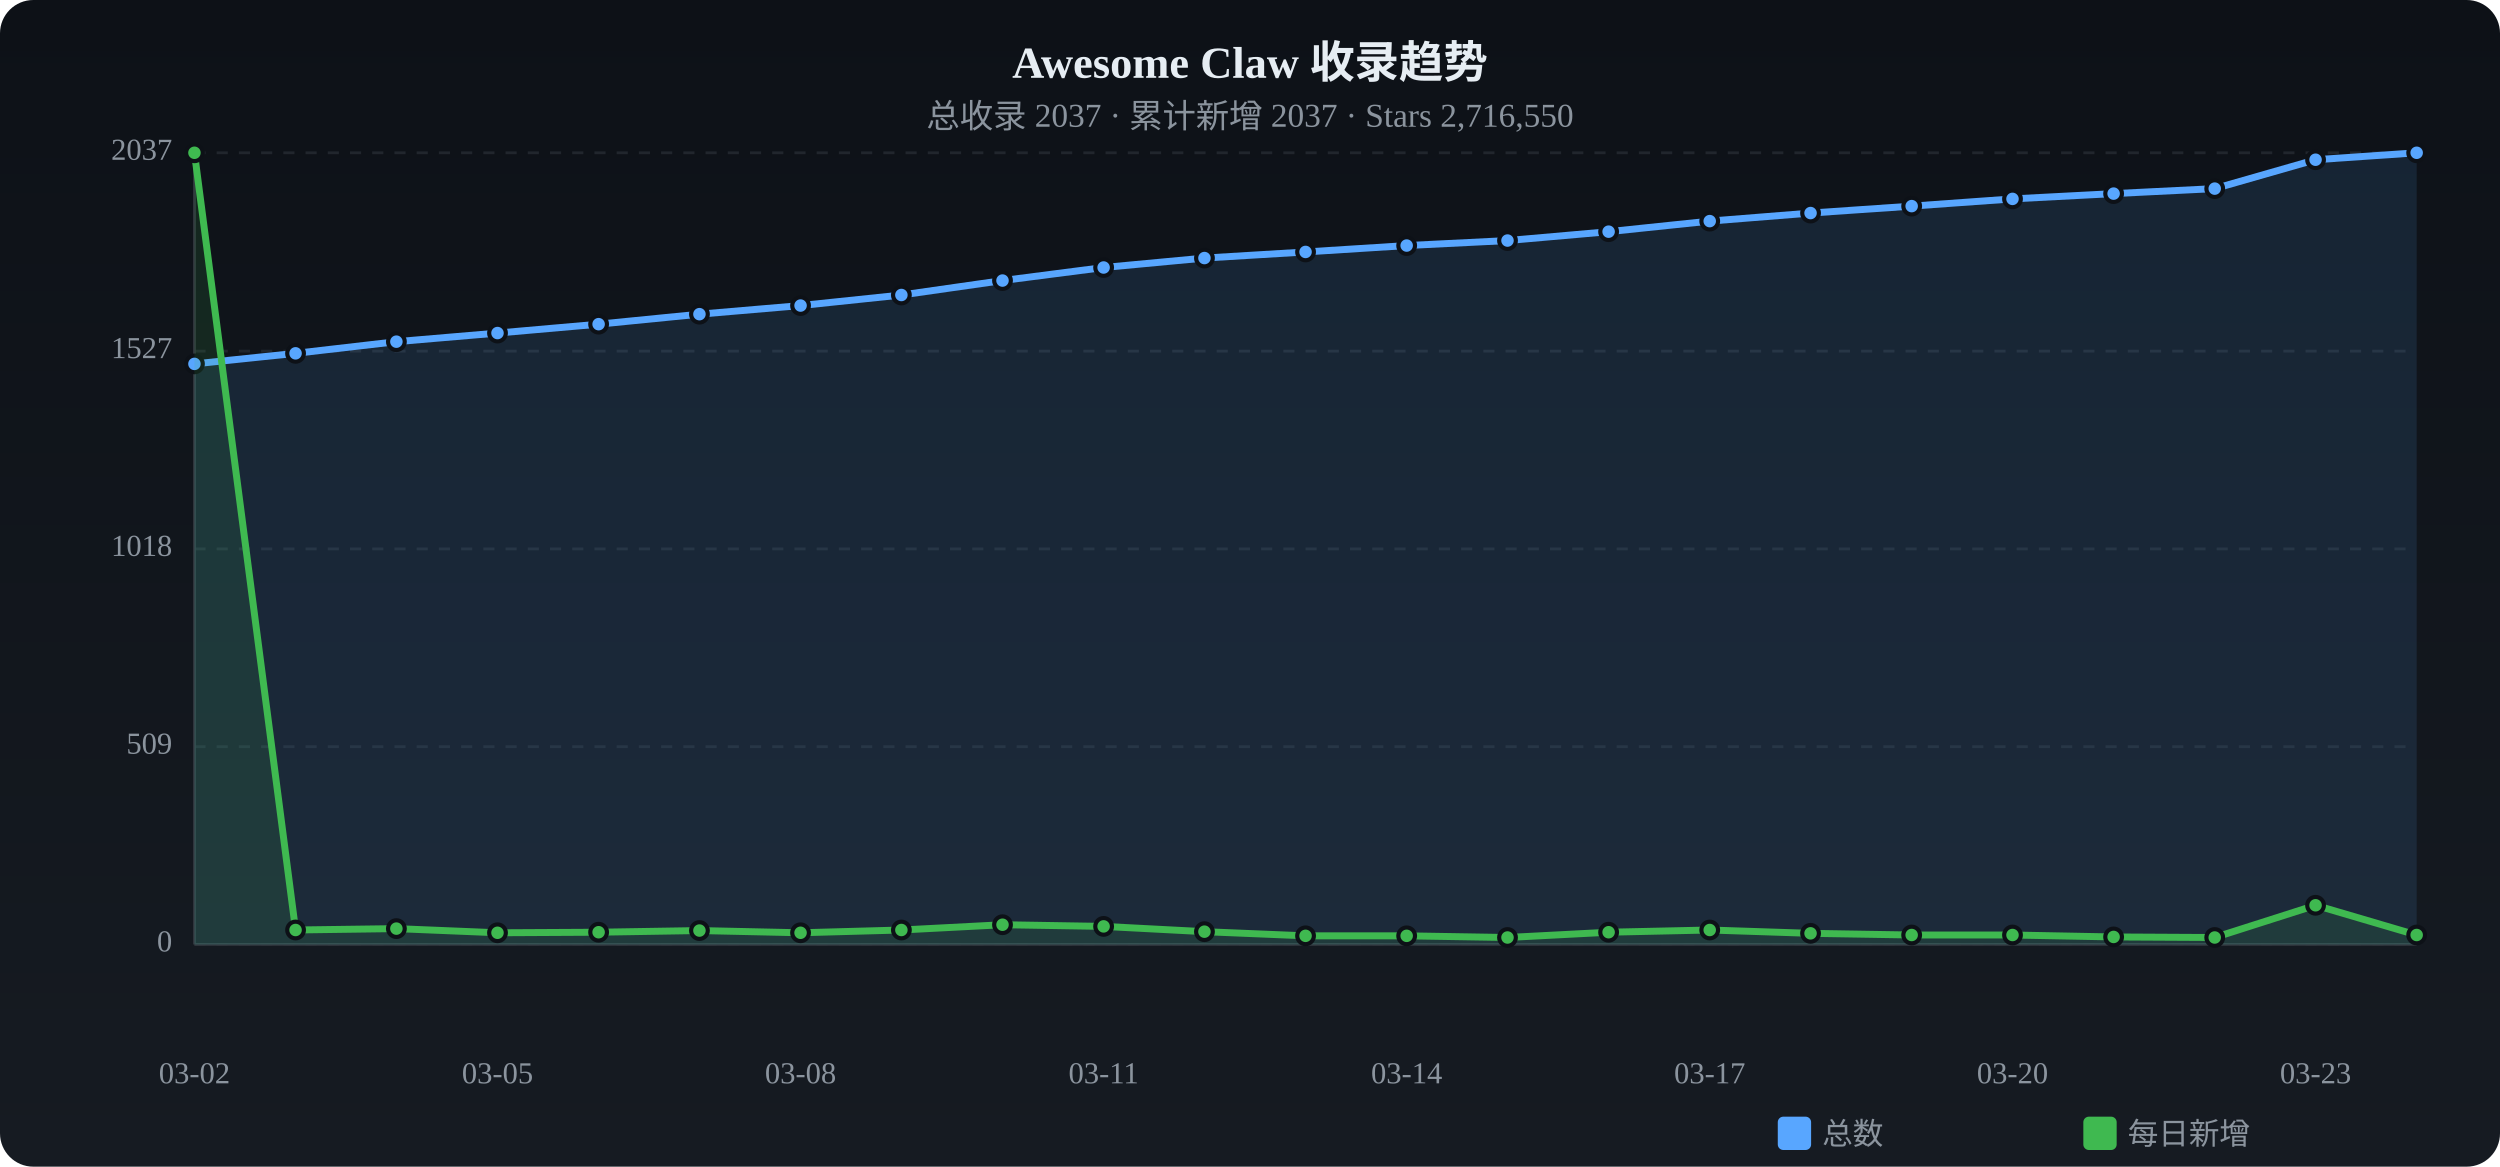
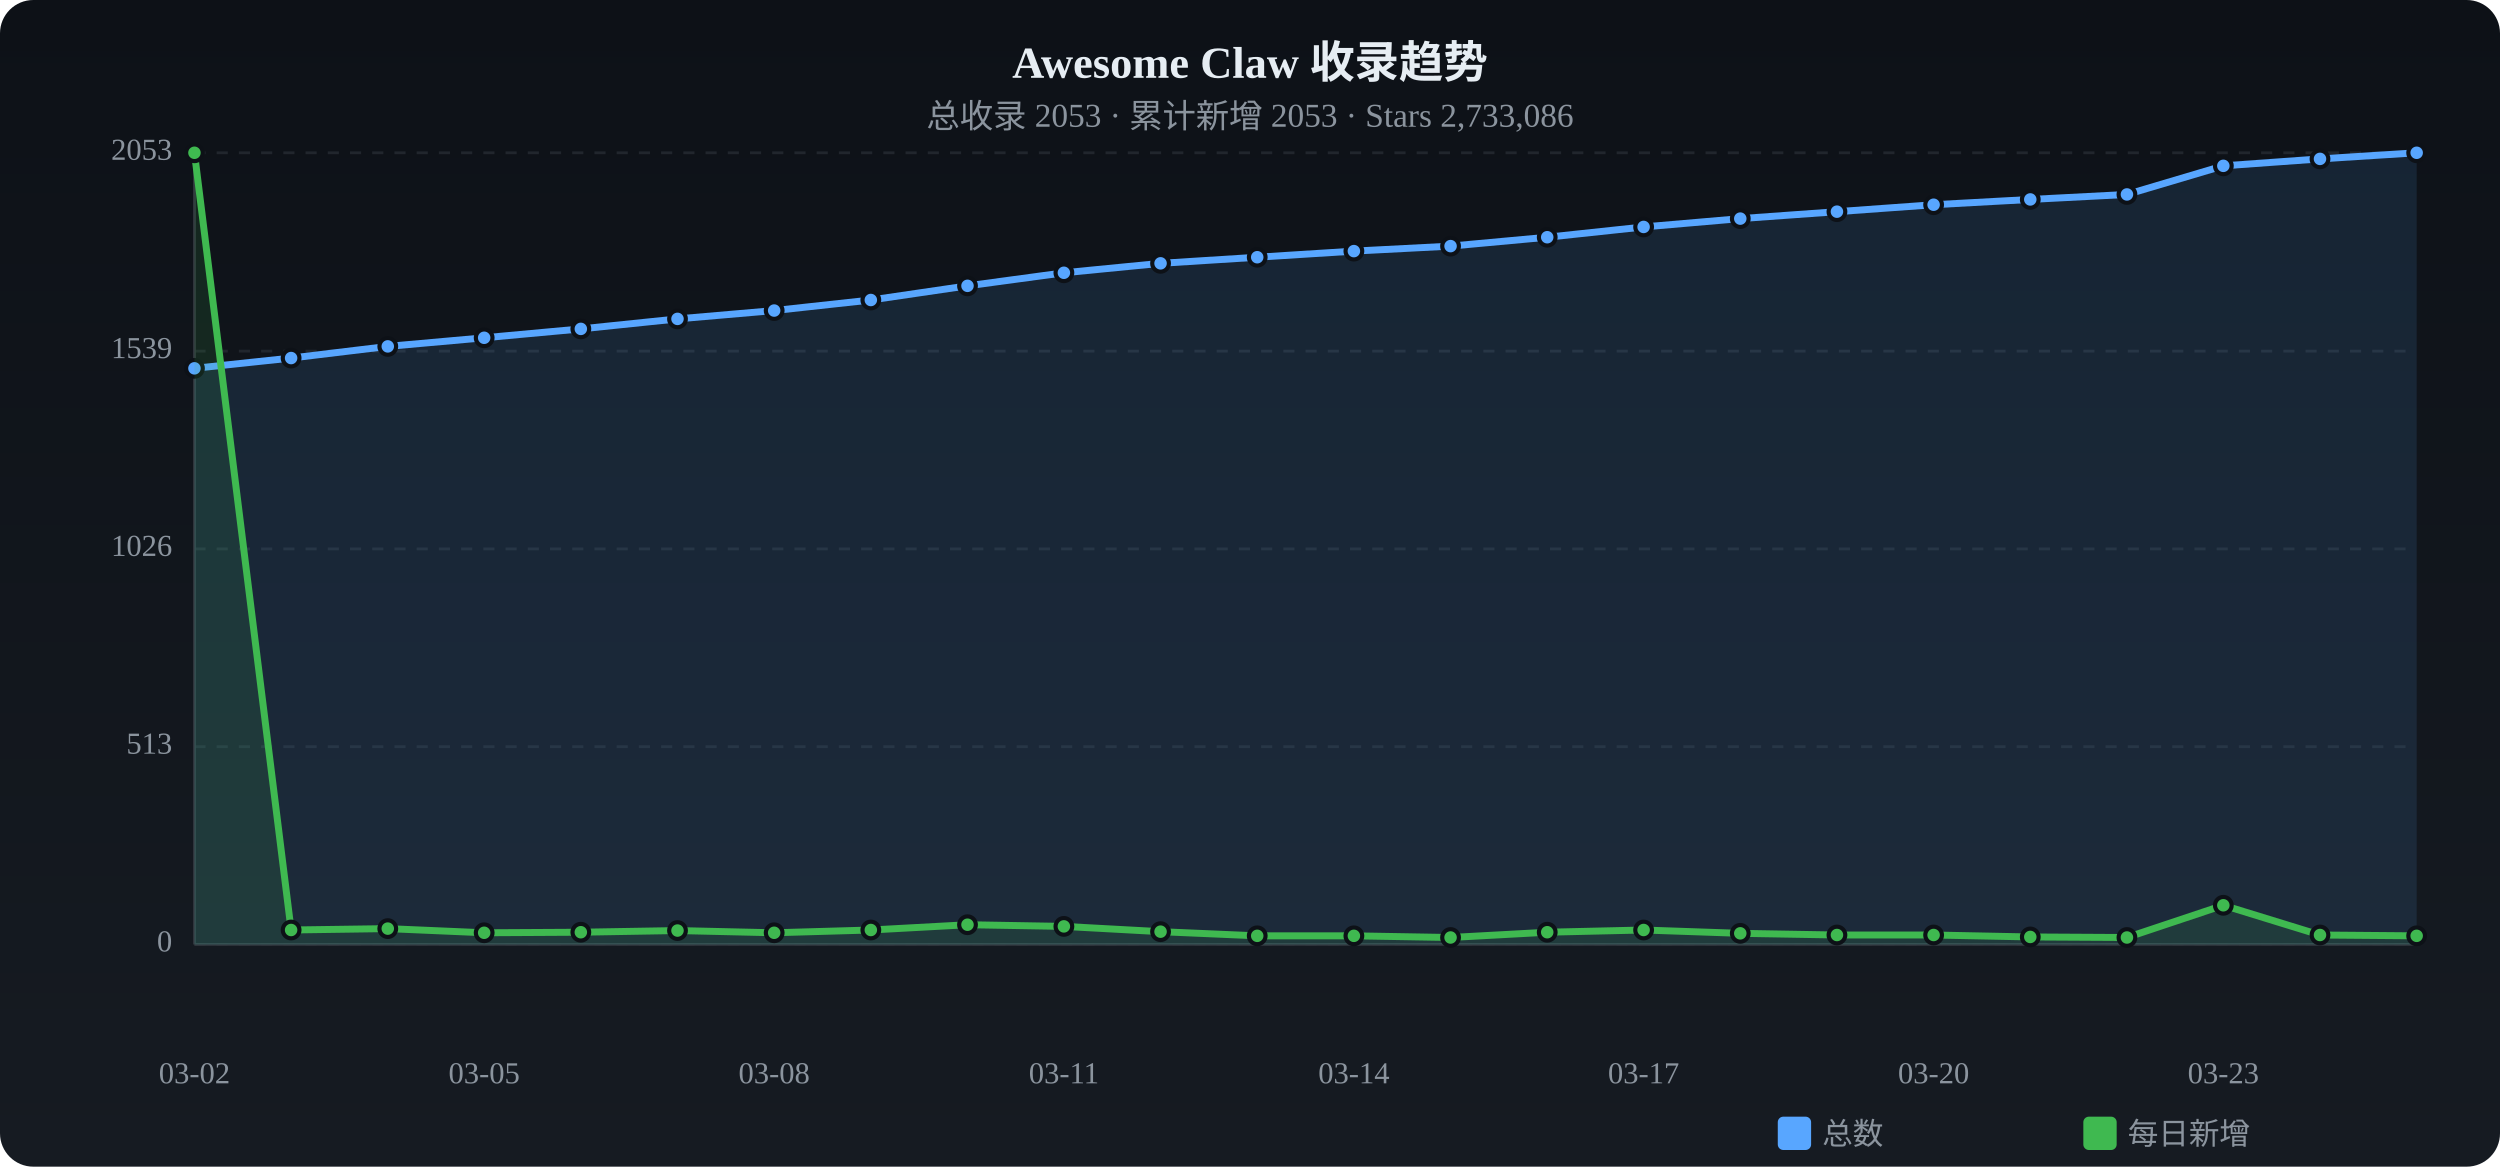
<svg xmlns="http://www.w3.org/2000/svg" viewBox="0 0 900 420" width="900" height="420">
  <defs>
    <linearGradient id="tbg" x1="0%" y1="0%" x2="0%" y2="100%">
      <stop offset="0%" stop-color="#0d1117" />
      <stop offset="100%" stop-color="#161b22" />
    </linearGradient>
  </defs>
  <rect width="900" height="420" rx="12" fill="url(#tbg)" />
  <text x="450.0" y="28" text-anchor="middle" fill="#e6edf3" font-size="16" font-weight="bold">Awesome Claw 收录趋势</text>
-   <text x="450.0" y="46" text-anchor="middle" fill="#8b949e" font-size="12">总收录 2037 · 累计新增 2037 · Stars 2,716,550</text>
+   <text x="450.0" y="46" text-anchor="middle" fill="#8b949e" font-size="12">总收录 2053 · 累计新增 2053 · Stars 2,733,086</text>
  <text x="62" y="340.0" text-anchor="end" fill="#8b949e" font-size="11" dominant-baseline="middle">0</text>
  <line x1="70" y1="340.0" x2="870" y2="340.0" stroke="#21262d" stroke-dasharray="4 4" />
-   <text x="62" y="268.8" text-anchor="end" fill="#8b949e" font-size="11" dominant-baseline="middle">509</text>
+   <text x="62" y="268.8" text-anchor="end" fill="#8b949e" font-size="11" dominant-baseline="middle">513</text>
  <line x1="70" y1="268.8" x2="870" y2="268.8" stroke="#21262d" stroke-dasharray="4 4" />
-   <text x="62" y="197.6" text-anchor="end" fill="#8b949e" font-size="11" dominant-baseline="middle">1018</text>
+   <text x="62" y="197.6" text-anchor="end" fill="#8b949e" font-size="11" dominant-baseline="middle">1026</text>
  <line x1="70" y1="197.6" x2="870" y2="197.6" stroke="#21262d" stroke-dasharray="4 4" />
-   <text x="62" y="126.4" text-anchor="end" fill="#8b949e" font-size="11" dominant-baseline="middle">1527</text>
+   <text x="62" y="126.4" text-anchor="end" fill="#8b949e" font-size="11" dominant-baseline="middle">1539</text>
  <line x1="70" y1="126.4" x2="870" y2="126.4" stroke="#21262d" stroke-dasharray="4 4" />
-   <text x="62" y="55.0" text-anchor="end" fill="#8b949e" font-size="11" dominant-baseline="middle">2037</text>
+   <text x="62" y="55.0" text-anchor="end" fill="#8b949e" font-size="11" dominant-baseline="middle">2053</text>
  <line x1="70" y1="55.0" x2="870" y2="55.0" stroke="#21262d" stroke-dasharray="4 4" />
  <line x1="70" y1="55" x2="70" y2="340" stroke="#30363d" />
  <line x1="70" y1="340" x2="870" y2="340" stroke="#30363d" />
-   <path d="M70.0,131.0 L106.4,127.2 L142.7,123.0 L179.1,119.9 L215.5,116.7 L251.8,113.1 L288.2,110.0 L324.5,106.2 L360.9,101.0 L397.3,96.3 L433.6,92.9 L470.0,90.7 L506.4,88.4 L542.7,86.6 L579.1,83.4 L615.5,79.6 L651.8,76.7 L688.2,74.2 L724.5,71.6 L760.9,69.7 L797.3,67.9 L833.6,57.5 L870.0,55.0 L870.0,340 L70.0,340 Z" fill="#58a6ff" opacity="0.12" />
-   <polyline points="70.0,131.0 106.4,127.2 142.7,123.0 179.1,119.9 215.5,116.7 251.8,113.1 288.2,110.0 324.5,106.2 360.9,101.0 397.3,96.3 433.6,92.9 470.0,90.7 506.4,88.4 542.7,86.6 579.1,83.4 615.5,79.6 651.8,76.7 688.2,74.2 724.5,71.6 760.9,69.7 797.3,67.9 833.6,57.5 870.0,55.0" fill="none" stroke="#58a6ff" stroke-width="2.5" stroke-linecap="round" stroke-linejoin="round" />
-   <circle cx="70.0" cy="131.0" r="3" fill="#58a6ff" stroke="#0d1117" stroke-width="1.5" />
-   <circle cx="106.4" cy="127.2" r="3" fill="#58a6ff" stroke="#0d1117" stroke-width="1.5" />
-   <circle cx="142.7" cy="123.0" r="3" fill="#58a6ff" stroke="#0d1117" stroke-width="1.5" />
-   <circle cx="179.1" cy="119.9" r="3" fill="#58a6ff" stroke="#0d1117" stroke-width="1.5" />
-   <circle cx="215.5" cy="116.7" r="3" fill="#58a6ff" stroke="#0d1117" stroke-width="1.5" />
-   <circle cx="251.8" cy="113.1" r="3" fill="#58a6ff" stroke="#0d1117" stroke-width="1.5" />
-   <circle cx="288.2" cy="110.0" r="3" fill="#58a6ff" stroke="#0d1117" stroke-width="1.5" />
-   <circle cx="324.5" cy="106.2" r="3" fill="#58a6ff" stroke="#0d1117" stroke-width="1.5" />
-   <circle cx="360.9" cy="101.0" r="3" fill="#58a6ff" stroke="#0d1117" stroke-width="1.5" />
-   <circle cx="397.3" cy="96.3" r="3" fill="#58a6ff" stroke="#0d1117" stroke-width="1.5" />
-   <circle cx="433.6" cy="92.9" r="3" fill="#58a6ff" stroke="#0d1117" stroke-width="1.5" />
-   <circle cx="470.0" cy="90.7" r="3" fill="#58a6ff" stroke="#0d1117" stroke-width="1.5" />
-   <circle cx="506.4" cy="88.4" r="3" fill="#58a6ff" stroke="#0d1117" stroke-width="1.5" />
-   <circle cx="542.7" cy="86.6" r="3" fill="#58a6ff" stroke="#0d1117" stroke-width="1.5" />
-   <circle cx="579.1" cy="83.4" r="3" fill="#58a6ff" stroke="#0d1117" stroke-width="1.5" />
-   <circle cx="615.5" cy="79.6" r="3" fill="#58a6ff" stroke="#0d1117" stroke-width="1.5" />
-   <circle cx="651.8" cy="76.7" r="3" fill="#58a6ff" stroke="#0d1117" stroke-width="1.5" />
-   <circle cx="688.2" cy="74.2" r="3" fill="#58a6ff" stroke="#0d1117" stroke-width="1.5" />
-   <circle cx="724.5" cy="71.6" r="3" fill="#58a6ff" stroke="#0d1117" stroke-width="1.5" />
-   <circle cx="760.9" cy="69.7" r="3" fill="#58a6ff" stroke="#0d1117" stroke-width="1.5" />
-   <circle cx="797.3" cy="67.9" r="3" fill="#58a6ff" stroke="#0d1117" stroke-width="1.5" />
-   <circle cx="833.6" cy="57.5" r="3" fill="#58a6ff" stroke="#0d1117" stroke-width="1.5" />
+   <path d="M70.0,132.6 L104.8,128.9 L139.6,124.7 L174.3,121.6 L209.1,118.4 L243.9,114.8 L278.7,111.8 L313.5,108.0 L348.3,102.9 L383.0,98.2 L417.8,94.8 L452.6,92.6 L487.4,90.4 L522.2,88.6 L557.0,85.4 L591.7,81.7 L626.5,78.7 L661.3,76.2 L696.1,73.7 L730.9,71.8 L765.7,70.0 L800.4,59.7 L835.2,57.2 L870.0,55.0 L870.0,340 L70.0,340 Z" fill="#58a6ff" opacity="0.12" />
+   <polyline points="70.0,132.6 104.8,128.9 139.6,124.7 174.3,121.6 209.1,118.4 243.9,114.8 278.7,111.8 313.5,108.0 348.3,102.9 383.0,98.2 417.8,94.8 452.6,92.6 487.4,90.4 522.2,88.6 557.0,85.4 591.7,81.7 626.5,78.7 661.3,76.2 696.1,73.7 730.9,71.8 765.7,70.0 800.4,59.7 835.2,57.2 870.0,55.0" fill="none" stroke="#58a6ff" stroke-width="2.5" stroke-linecap="round" stroke-linejoin="round" />
+   <circle cx="70.0" cy="132.6" r="3" fill="#58a6ff" stroke="#0d1117" stroke-width="1.5" />
+   <circle cx="104.8" cy="128.9" r="3" fill="#58a6ff" stroke="#0d1117" stroke-width="1.5" />
+   <circle cx="139.6" cy="124.7" r="3" fill="#58a6ff" stroke="#0d1117" stroke-width="1.5" />
+   <circle cx="174.3" cy="121.6" r="3" fill="#58a6ff" stroke="#0d1117" stroke-width="1.5" />
+   <circle cx="209.1" cy="118.4" r="3" fill="#58a6ff" stroke="#0d1117" stroke-width="1.5" />
+   <circle cx="243.9" cy="114.8" r="3" fill="#58a6ff" stroke="#0d1117" stroke-width="1.5" />
+   <circle cx="278.7" cy="111.8" r="3" fill="#58a6ff" stroke="#0d1117" stroke-width="1.5" />
+   <circle cx="313.5" cy="108.0" r="3" fill="#58a6ff" stroke="#0d1117" stroke-width="1.5" />
+   <circle cx="348.3" cy="102.9" r="3" fill="#58a6ff" stroke="#0d1117" stroke-width="1.5" />
+   <circle cx="383.0" cy="98.2" r="3" fill="#58a6ff" stroke="#0d1117" stroke-width="1.5" />
+   <circle cx="417.8" cy="94.8" r="3" fill="#58a6ff" stroke="#0d1117" stroke-width="1.5" />
+   <circle cx="452.6" cy="92.6" r="3" fill="#58a6ff" stroke="#0d1117" stroke-width="1.5" />
+   <circle cx="487.4" cy="90.4" r="3" fill="#58a6ff" stroke="#0d1117" stroke-width="1.5" />
+   <circle cx="522.2" cy="88.6" r="3" fill="#58a6ff" stroke="#0d1117" stroke-width="1.5" />
+   <circle cx="557.0" cy="85.4" r="3" fill="#58a6ff" stroke="#0d1117" stroke-width="1.5" />
+   <circle cx="591.7" cy="81.7" r="3" fill="#58a6ff" stroke="#0d1117" stroke-width="1.5" />
+   <circle cx="626.5" cy="78.7" r="3" fill="#58a6ff" stroke="#0d1117" stroke-width="1.5" />
+   <circle cx="661.3" cy="76.2" r="3" fill="#58a6ff" stroke="#0d1117" stroke-width="1.5" />
+   <circle cx="696.1" cy="73.7" r="3" fill="#58a6ff" stroke="#0d1117" stroke-width="1.5" />
+   <circle cx="730.9" cy="71.8" r="3" fill="#58a6ff" stroke="#0d1117" stroke-width="1.5" />
+   <circle cx="765.7" cy="70.0" r="3" fill="#58a6ff" stroke="#0d1117" stroke-width="1.5" />
+   <circle cx="800.4" cy="59.7" r="3" fill="#58a6ff" stroke="#0d1117" stroke-width="1.5" />
+   <circle cx="835.2" cy="57.2" r="3" fill="#58a6ff" stroke="#0d1117" stroke-width="1.5" />
  <circle cx="870.0" cy="55.0" r="3" fill="#58a6ff" stroke="#0d1117" stroke-width="1.5" />
-   <path d="M70.0,55.0 L106.4,334.8 L142.7,334.3 L179.1,335.8 L215.5,335.6 L251.8,335.0 L288.2,335.8 L324.5,334.8 L360.9,332.9 L397.3,333.5 L433.6,335.4 L470.0,336.9 L506.4,336.9 L542.7,337.5 L579.1,335.6 L615.5,334.8 L651.8,336.0 L688.2,336.6 L724.5,336.6 L760.9,337.3 L797.3,337.5 L833.6,325.9 L870.0,336.6 L870.0,340 L70.0,340 Z" fill="#3fb950" opacity="0.12" />
-   <polyline points="70.0,55.0 106.4,334.8 142.7,334.3 179.1,335.8 215.5,335.6 251.8,335.0 288.2,335.8 324.5,334.8 360.9,332.9 397.3,333.5 433.6,335.4 470.0,336.9 506.4,336.9 542.7,337.5 579.1,335.6 615.5,334.8 651.8,336.0 688.2,336.6 724.5,336.6 760.9,337.3 797.3,337.5 833.6,325.9 870.0,336.6" fill="none" stroke="#3fb950" stroke-width="2.5" stroke-linecap="round" stroke-linejoin="round" />
+   <path d="M70.0,55.0 L104.8,334.8 L139.6,334.3 L174.3,335.8 L209.1,335.6 L243.9,335.0 L278.7,335.8 L313.5,334.8 L348.3,332.9 L383.0,333.5 L417.8,335.4 L452.6,336.9 L487.4,336.9 L522.2,337.5 L557.0,335.6 L591.7,334.8 L626.5,336.0 L661.3,336.6 L696.1,336.6 L730.9,337.3 L765.7,337.5 L800.4,325.9 L835.2,336.6 L870.0,336.9 L870.0,340 L70.0,340 Z" fill="#3fb950" opacity="0.12" />
+   <polyline points="70.0,55.0 104.8,334.8 139.6,334.3 174.3,335.8 209.1,335.6 243.9,335.0 278.7,335.8 313.5,334.8 348.3,332.9 383.0,333.5 417.8,335.4 452.6,336.9 487.4,336.9 522.2,337.5 557.0,335.6 591.7,334.8 626.5,336.0 661.3,336.6 696.1,336.6 730.9,337.3 765.7,337.5 800.4,325.9 835.2,336.6 870.0,336.9" fill="none" stroke="#3fb950" stroke-width="2.5" stroke-linecap="round" stroke-linejoin="round" />
  <circle cx="70.0" cy="55.0" r="3" fill="#3fb950" stroke="#0d1117" stroke-width="1.5" />
-   <circle cx="106.4" cy="334.8" r="3" fill="#3fb950" stroke="#0d1117" stroke-width="1.5" />
-   <circle cx="142.7" cy="334.3" r="3" fill="#3fb950" stroke="#0d1117" stroke-width="1.5" />
-   <circle cx="179.1" cy="335.8" r="3" fill="#3fb950" stroke="#0d1117" stroke-width="1.5" />
-   <circle cx="215.5" cy="335.6" r="3" fill="#3fb950" stroke="#0d1117" stroke-width="1.5" />
-   <circle cx="251.8" cy="335.0" r="3" fill="#3fb950" stroke="#0d1117" stroke-width="1.5" />
-   <circle cx="288.2" cy="335.8" r="3" fill="#3fb950" stroke="#0d1117" stroke-width="1.5" />
-   <circle cx="324.5" cy="334.8" r="3" fill="#3fb950" stroke="#0d1117" stroke-width="1.5" />
-   <circle cx="360.9" cy="332.9" r="3" fill="#3fb950" stroke="#0d1117" stroke-width="1.5" />
-   <circle cx="397.3" cy="333.5" r="3" fill="#3fb950" stroke="#0d1117" stroke-width="1.5" />
-   <circle cx="433.6" cy="335.4" r="3" fill="#3fb950" stroke="#0d1117" stroke-width="1.5" />
-   <circle cx="470.0" cy="336.9" r="3" fill="#3fb950" stroke="#0d1117" stroke-width="1.5" />
-   <circle cx="506.4" cy="336.9" r="3" fill="#3fb950" stroke="#0d1117" stroke-width="1.5" />
-   <circle cx="542.7" cy="337.5" r="3" fill="#3fb950" stroke="#0d1117" stroke-width="1.5" />
-   <circle cx="579.1" cy="335.6" r="3" fill="#3fb950" stroke="#0d1117" stroke-width="1.5" />
-   <circle cx="615.5" cy="334.8" r="3" fill="#3fb950" stroke="#0d1117" stroke-width="1.5" />
-   <circle cx="651.8" cy="336.0" r="3" fill="#3fb950" stroke="#0d1117" stroke-width="1.5" />
-   <circle cx="688.2" cy="336.6" r="3" fill="#3fb950" stroke="#0d1117" stroke-width="1.5" />
-   <circle cx="724.5" cy="336.6" r="3" fill="#3fb950" stroke="#0d1117" stroke-width="1.5" />
-   <circle cx="760.9" cy="337.3" r="3" fill="#3fb950" stroke="#0d1117" stroke-width="1.5" />
-   <circle cx="797.3" cy="337.5" r="3" fill="#3fb950" stroke="#0d1117" stroke-width="1.5" />
-   <circle cx="833.6" cy="325.9" r="3" fill="#3fb950" stroke="#0d1117" stroke-width="1.5" />
-   <circle cx="870.0" cy="336.6" r="3" fill="#3fb950" stroke="#0d1117" stroke-width="1.5" />
+   <circle cx="104.8" cy="334.8" r="3" fill="#3fb950" stroke="#0d1117" stroke-width="1.5" />
+   <circle cx="139.6" cy="334.3" r="3" fill="#3fb950" stroke="#0d1117" stroke-width="1.5" />
+   <circle cx="174.3" cy="335.8" r="3" fill="#3fb950" stroke="#0d1117" stroke-width="1.5" />
+   <circle cx="209.1" cy="335.6" r="3" fill="#3fb950" stroke="#0d1117" stroke-width="1.5" />
+   <circle cx="243.9" cy="335.0" r="3" fill="#3fb950" stroke="#0d1117" stroke-width="1.5" />
+   <circle cx="278.7" cy="335.8" r="3" fill="#3fb950" stroke="#0d1117" stroke-width="1.5" />
+   <circle cx="313.5" cy="334.8" r="3" fill="#3fb950" stroke="#0d1117" stroke-width="1.5" />
+   <circle cx="348.3" cy="332.9" r="3" fill="#3fb950" stroke="#0d1117" stroke-width="1.5" />
+   <circle cx="383.0" cy="333.5" r="3" fill="#3fb950" stroke="#0d1117" stroke-width="1.5" />
+   <circle cx="417.8" cy="335.4" r="3" fill="#3fb950" stroke="#0d1117" stroke-width="1.5" />
+   <circle cx="452.6" cy="336.9" r="3" fill="#3fb950" stroke="#0d1117" stroke-width="1.5" />
+   <circle cx="487.4" cy="336.9" r="3" fill="#3fb950" stroke="#0d1117" stroke-width="1.5" />
+   <circle cx="522.2" cy="337.5" r="3" fill="#3fb950" stroke="#0d1117" stroke-width="1.5" />
+   <circle cx="557.0" cy="335.6" r="3" fill="#3fb950" stroke="#0d1117" stroke-width="1.5" />
+   <circle cx="591.7" cy="334.8" r="3" fill="#3fb950" stroke="#0d1117" stroke-width="1.5" />
+   <circle cx="626.5" cy="336.0" r="3" fill="#3fb950" stroke="#0d1117" stroke-width="1.5" />
+   <circle cx="661.3" cy="336.6" r="3" fill="#3fb950" stroke="#0d1117" stroke-width="1.5" />
+   <circle cx="696.1" cy="336.6" r="3" fill="#3fb950" stroke="#0d1117" stroke-width="1.5" />
+   <circle cx="730.9" cy="337.3" r="3" fill="#3fb950" stroke="#0d1117" stroke-width="1.5" />
+   <circle cx="765.7" cy="337.5" r="3" fill="#3fb950" stroke="#0d1117" stroke-width="1.5" />
+   <circle cx="800.4" cy="325.9" r="3" fill="#3fb950" stroke="#0d1117" stroke-width="1.5" />
+   <circle cx="835.2" cy="336.6" r="3" fill="#3fb950" stroke="#0d1117" stroke-width="1.5" />
+   <circle cx="870.0" cy="336.9" r="3" fill="#3fb950" stroke="#0d1117" stroke-width="1.5" />
  <text x="70.0" y="390" text-anchor="middle" fill="#8b949e" font-size="11">03-02</text>
-   <text x="179.1" y="390" text-anchor="middle" fill="#8b949e" font-size="11">03-05</text>
-   <text x="288.2" y="390" text-anchor="middle" fill="#8b949e" font-size="11">03-08</text>
-   <text x="397.3" y="390" text-anchor="middle" fill="#8b949e" font-size="11">03-11</text>
-   <text x="506.4" y="390" text-anchor="middle" fill="#8b949e" font-size="11">03-14</text>
-   <text x="615.5" y="390" text-anchor="middle" fill="#8b949e" font-size="11">03-17</text>
-   <text x="724.5" y="390" text-anchor="middle" fill="#8b949e" font-size="11">03-20</text>
-   <text x="833.6" y="390" text-anchor="middle" fill="#8b949e" font-size="11">03-23</text>
+   <text x="174.3" y="390" text-anchor="middle" fill="#8b949e" font-size="11">03-05</text>
+   <text x="278.7" y="390" text-anchor="middle" fill="#8b949e" font-size="11">03-08</text>
+   <text x="383.0" y="390" text-anchor="middle" fill="#8b949e" font-size="11">03-11</text>
+   <text x="487.4" y="390" text-anchor="middle" fill="#8b949e" font-size="11">03-14</text>
+   <text x="591.7" y="390" text-anchor="middle" fill="#8b949e" font-size="11">03-17</text>
+   <text x="696.1" y="390" text-anchor="middle" fill="#8b949e" font-size="11">03-20</text>
+   <text x="800.4" y="390" text-anchor="middle" fill="#8b949e" font-size="11">03-23</text>
  <rect x="640" y="402" width="12" height="12" rx="2" fill="#58a6ff" />
  <text x="656" y="412" fill="#8b949e" font-size="11">总数</text>
  <rect x="750" y="402" width="12" height="12" rx="2" fill="#3fb950" />
  <text x="766" y="412" fill="#8b949e" font-size="11">每日新增</text>
</svg>
